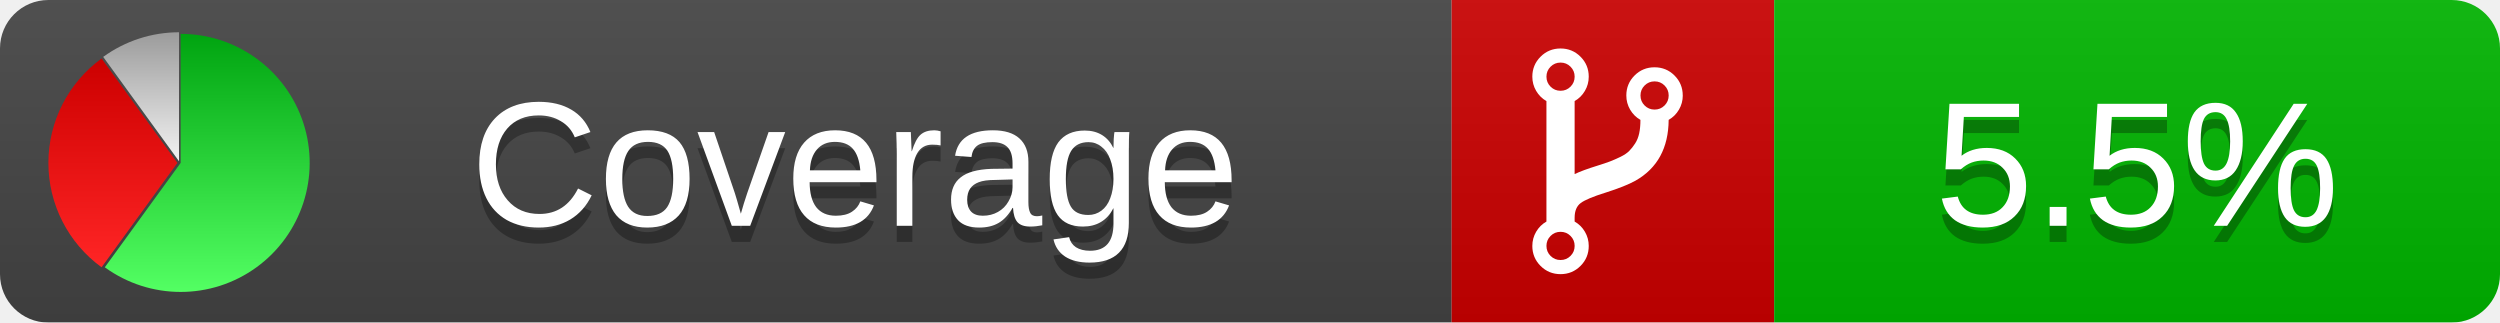
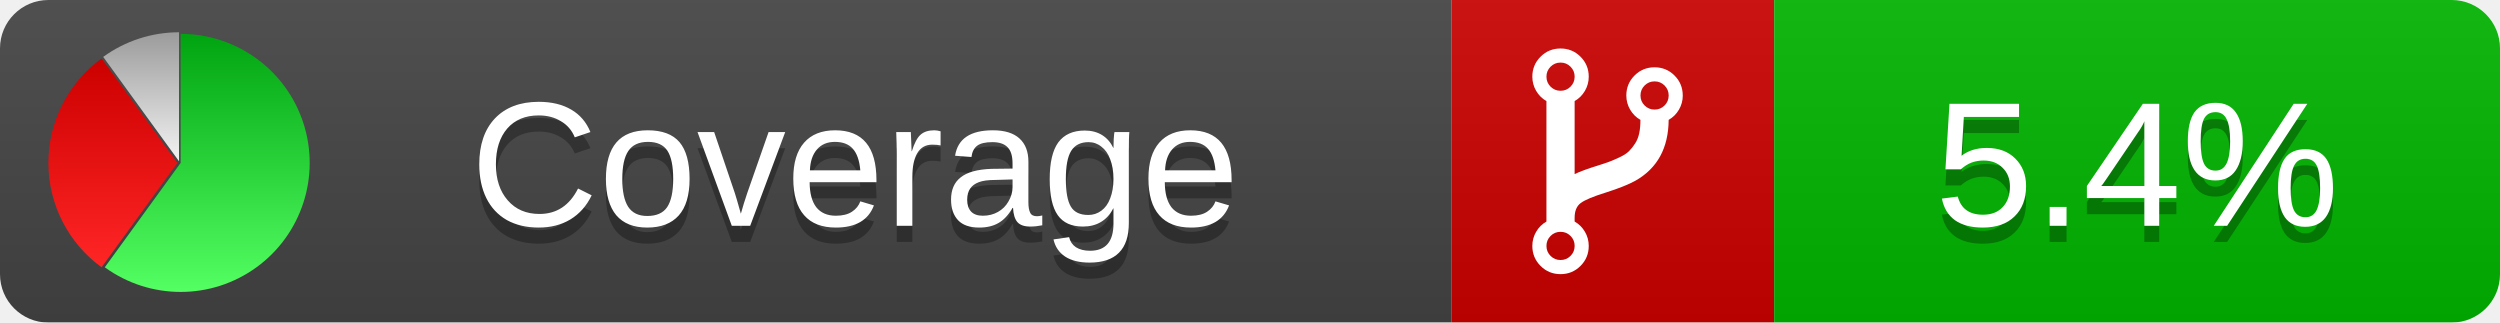
<svg xmlns="http://www.w3.org/2000/svg" xmlns:xlink="http://www.w3.org/1999/xlink" width="155" height="20">
  <style type="text/css">
          
            @keyframes fadeout {
              0 % { visibility: visible; opacity: 1; }
              40% { visibility: visible; opacity: 1; }
              50% { visibility: hidden; opacity: 0; }
              90% { visibility: hidden; opacity: 0; }
              100% { visibility: visible; opacity: 1; }
            }
            @keyframes fadein {
              0% { visibility: hidden; opacity: 0; }
              40% { visibility: hidden; opacity: 0; }
              50% { visibility: visible; opacity: 1; }
              90% { visibility: visible; opacity: 1; }
              100% { visibility: hidden; opacity: 0; }
            }
            .linecoverage {
                animation-duration: 10s;
                animation-name: fadeout;
                animation-iteration-count: infinite;
            }
            .branchcoverage {
                animation-duration: 10s;
                animation-name: fadein;
                animation-iteration-count: infinite;
            }
          
    </style>
  <defs>
    <linearGradient id="gradient" x2="0" y2="100%">
      <stop offset="0" stop-color="#bbb" stop-opacity=".1" />
      <stop offset="1" stop-opacity=".1" />
    </linearGradient>
    <linearGradient id="green" x2="0" y2="100%">
      <stop offset="0" stop-color="#00A410" />
      <stop offset="1" stop-color="#53FF63" />
    </linearGradient>
    <linearGradient id="red" x2="0" y2="100%">
      <stop offset="0" stop-color="#C00" />
      <stop offset="1" stop-color="#FF2525" />
    </linearGradient>
    <linearGradient id="gray" x2="0" y2="100%">
      <stop offset="0" stop-color="#9B9B9B" />
      <stop offset="1" stop-color="#F3F3F3" />
    </linearGradient>
    <mask id="mask">
      <rect width="155" height="20" rx="3" fill="#fff" />
    </mask>
    <g id="icon">
      <path style="fill:url(#green);" d="M205,202.5 l0,-200 a200,200 0 1,1 -117.558,361.803 z" />
      <path style="fill:url(#red);" d="M200,202.5 l-117.558,161.803 a200,200 0 0,1 0,-323.607 z" />
      <path style="fill:url(#gray);" d="M202.5,200 l-117.558,-161.803 a200,200 0 0,1 117.558,-38.196 z" />
    </g>
  </defs>
  <g mask="url(#mask)">
    <rect x="0" y="0" width="90" height="20" fill="#444" />
    <rect x="90" y="0" width="20" height="20" fill="#c00" />
    <rect x="110" y="0" width="45" height="20" fill="#00B600" />
    <rect x="0" y="0" width="155" height="20" fill="url(#gradient)" />
  </g>
  <g>
    <path class="" fill="#fff" d="m 97.628,15.247 q 0,-0.364 -0.255,-0.619 -0.255,-0.255 -0.619,-0.255 -0.364,0 -0.619,0.255 -0.255,0.255 -0.255,0.619 0,0.364 0.255,0.619 0.255,0.255 0.619,0.255 0.364,0 0.619,-0.255 0.255,-0.255 0.255,-0.619 z m 0,-10.493 q 0,-0.364 -0.255,-0.619 -0.255,-0.255 -0.619,-0.255 -0.364,0 -0.619,0.255 -0.255,0.255 -0.255,0.619 0,0.364 0.255,0.619 0.255,0.255 0.619,0.255 0.364,0 0.619,-0.255 0.255,-0.255 0.255,-0.619 z m 5.83,1.166 q 0,-0.364 -0.255,-0.619 -0.255,-0.255 -0.619,-0.255 -0.364,0 -0.619,0.255 -0.255,0.255 -0.255,0.619 0,0.364 0.255,0.619 0.255,0.255 0.619,0.255 0.364,0 0.619,-0.255 0.255,-0.255 0.255,-0.619 z m 0.874,0 q 0,0.474 -0.237,0.879 -0.237,0.405 -0.638,0.633 -0.018,2.614 -2.059,3.771 -0.619,0.346 -1.849,0.738 -1.166,0.364 -1.544,0.647 -0.378,0.282 -0.378,0.911 l 0,0.237 q 0.401,0.228 0.638,0.633 0.237,0.405 0.237,0.879 0,0.729 -0.51,1.239 -0.51,0.51 -1.239,0.51 -0.729,0 -1.239,-0.51 -0.51,-0.51 -0.51,-1.239 0,-0.474 0.237,-0.879 0.237,-0.405 0.638,-0.633 l 0,-7.469 q -0.401,-0.228 -0.638,-0.633 -0.237,-0.405 -0.237,-0.879 0,-0.729 0.51,-1.239 0.51,-0.51 1.239,-0.51 0.729,0 1.239,0.51 0.51,0.51 0.51,1.239 0,0.474 -0.237,0.879 -0.237,0.405 -0.638,0.633 l 0,4.527 q 0.492,-0.237 1.403,-0.519 0.501,-0.155 0.797,-0.269 0.296,-0.114 0.642,-0.282 0.346,-0.169 0.537,-0.36 0.191,-0.191 0.369,-0.465 0.178,-0.273 0.255,-0.633 0.077,-0.36 0.077,-0.833 -0.401,-0.228 -0.638,-0.633 -0.237,-0.405 -0.237,-0.879 0,-0.729 0.51,-1.239 0.51,-0.51 1.239,-0.51 0.729,0 1.239,0.51 0.51,0.51 0.51,1.239 z" />
  </g>
  <g fill="#fff" text-anchor="middle" font-family="Verdana,Arial,Geneva,sans-serif" font-size="11">
    <a xlink:href="https://github.com/danielpalme/ReportGenerator" target="_top">
      <use xlink:href="#icon" transform="translate(3,2) scale(.04)" />
    </a>
    <text x="53" y="15" fill="#010101" fill-opacity=".3">Coverage</text>
    <text x="53" y="14" fill="#fff">Coverage</text>
-     <text class="" x="132.5" y="15" fill="#010101" fill-opacity=".3">5.5%</text>
-     <text class="" x="132.5" y="14">5.5%</text>
+     <text class="" x="132.5" y="15" fill="#010101" fill-opacity=".3">5.4%</text>
+     <text class="" x="132.5" y="14">5.4%</text>
  </g>
  <g>
    <rect class="" x="90" y="0" width="65" height="20" fill-opacity="0" />
  </g>
</svg>
